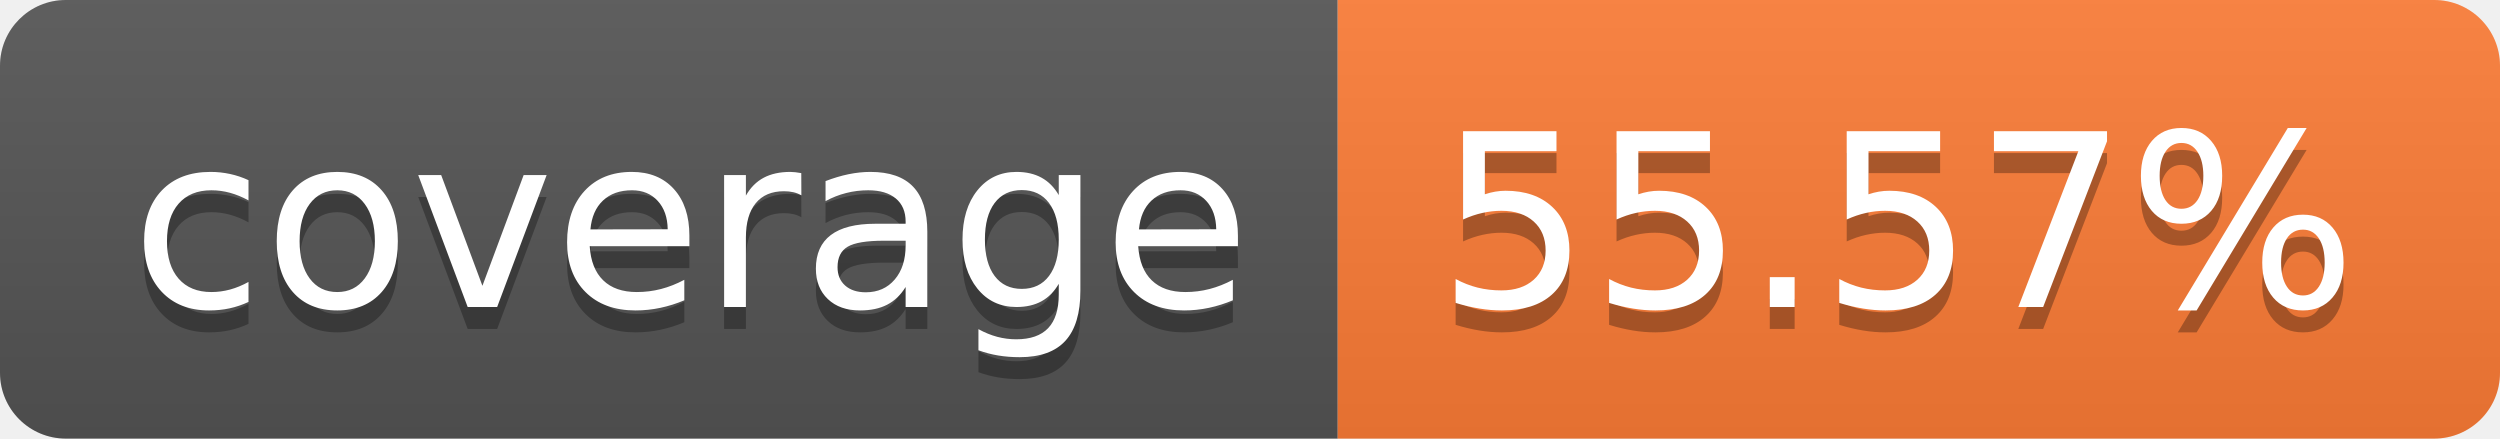
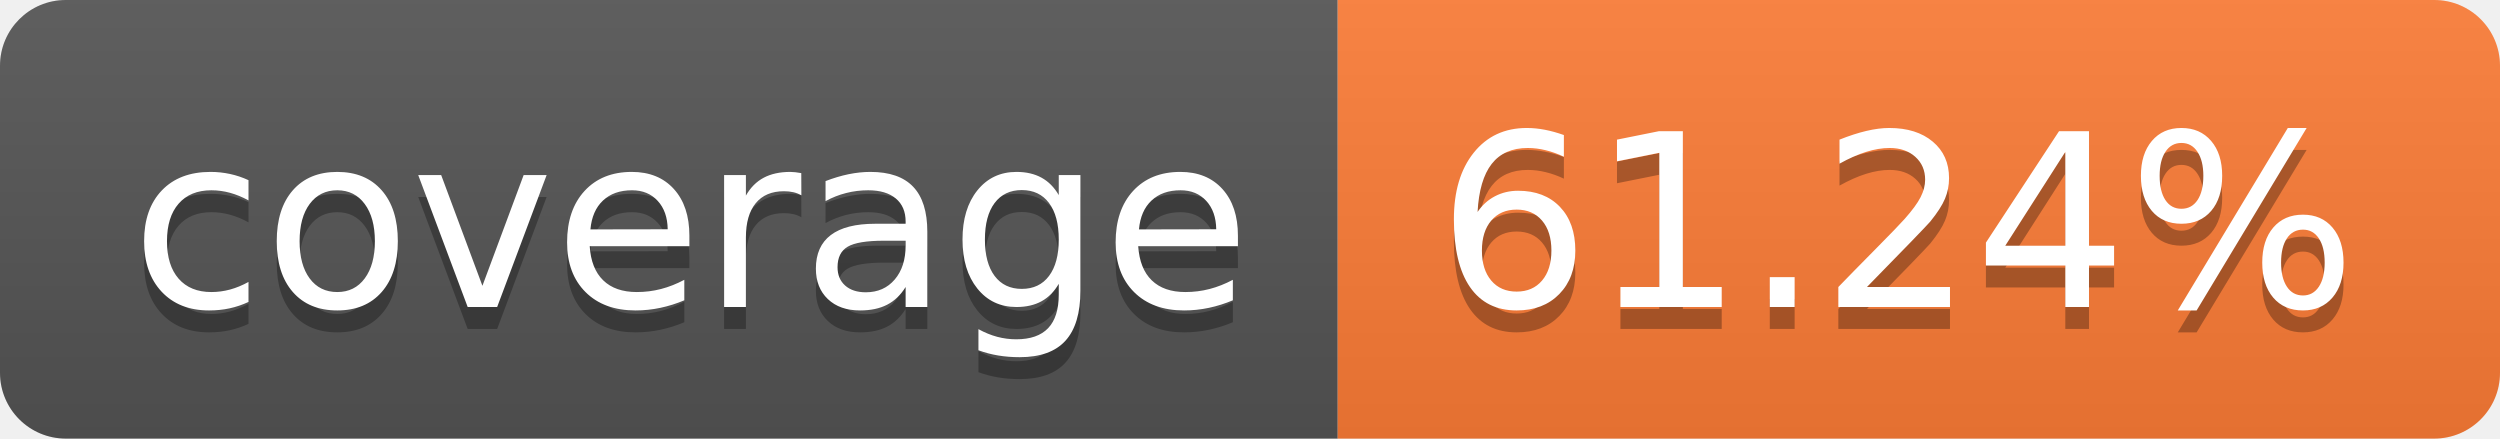
- <svg xmlns="http://www.w3.org/2000/svg" width="114" height="20" role="img" aria-label="coverage: 55.57%">
+ <svg xmlns="http://www.w3.org/2000/svg" width="114" height="20" role="img" aria-label="coverage: 61.24%">
  <linearGradient id="s" x2="0" y2="100%">
    <stop offset="0" stop-color="#bbb" stop-opacity=".1" />
    <stop offset="1" stop-opacity=".1" />
  </linearGradient>
  <clipPath id="r">
    <rect width="114" height="20" rx="3" fill="#fff" />
  </clipPath>
  <g clip-path="url(#r)">
    <rect width="61" height="20" fill="#555" />
    <rect x="61" width="53" height="20" fill="#fe7d37" />
    <rect width="114" height="20" fill="url(#s)" />
  </g>
  <g fill="#fff" text-anchor="middle" font-family="Verdana,Geneva,DejaVu Sans,sans-serif" text-rendering="geometricPrecision" font-size="110">
    <text aria-hidden="true" x="315" y="150" fill="#010101" fill-opacity=".3" transform="scale(.1)" textLength="510">coverage</text>
    <text x="315" y="140" transform="scale(.1)" fill="#fff" textLength="510">coverage</text>
-     <text aria-hidden="true" x="865" y="150" fill="#010101" fill-opacity=".3" transform="scale(.1)" textLength="430">55.57%</text>
-     <text x="865" y="140" transform="scale(.1)" fill="#fff" textLength="430">55.57%</text>
+     <text aria-hidden="true" x="865" y="150" fill="#010101" fill-opacity=".3" transform="scale(.1)" textLength="430">61.24%</text>
+     <text x="865" y="140" transform="scale(.1)" fill="#fff" textLength="430">61.24%</text>
  </g>
</svg>
